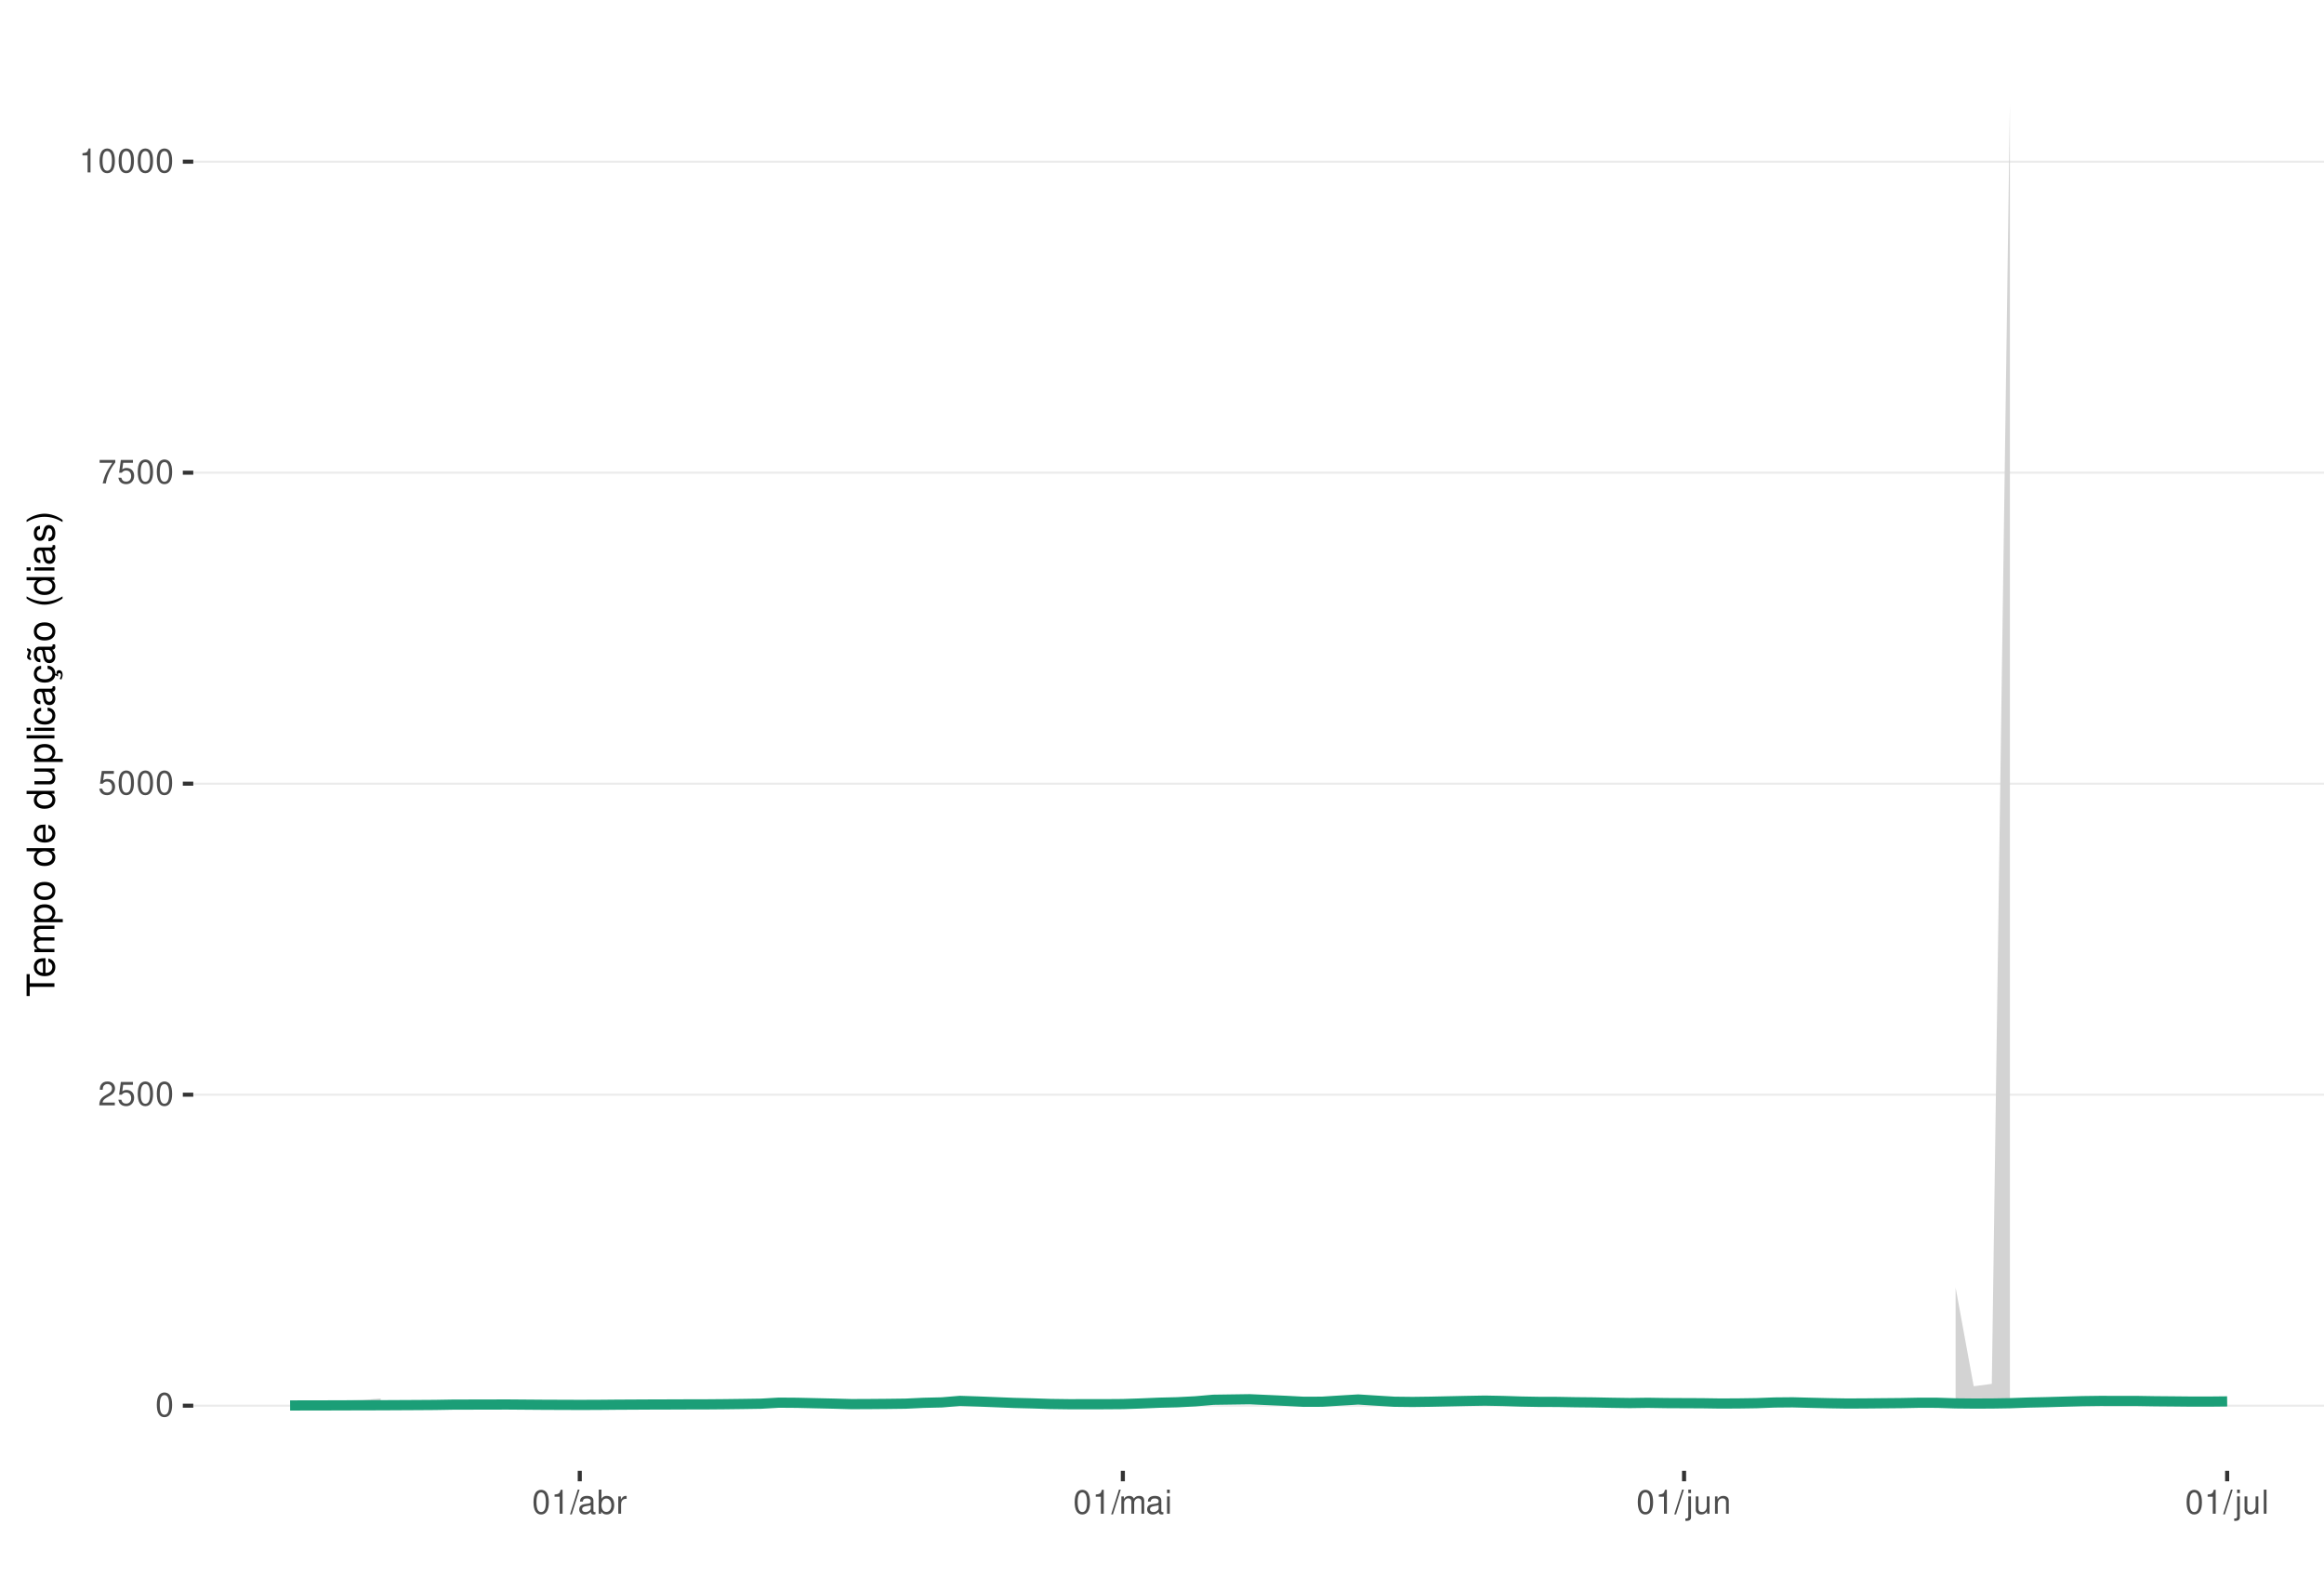
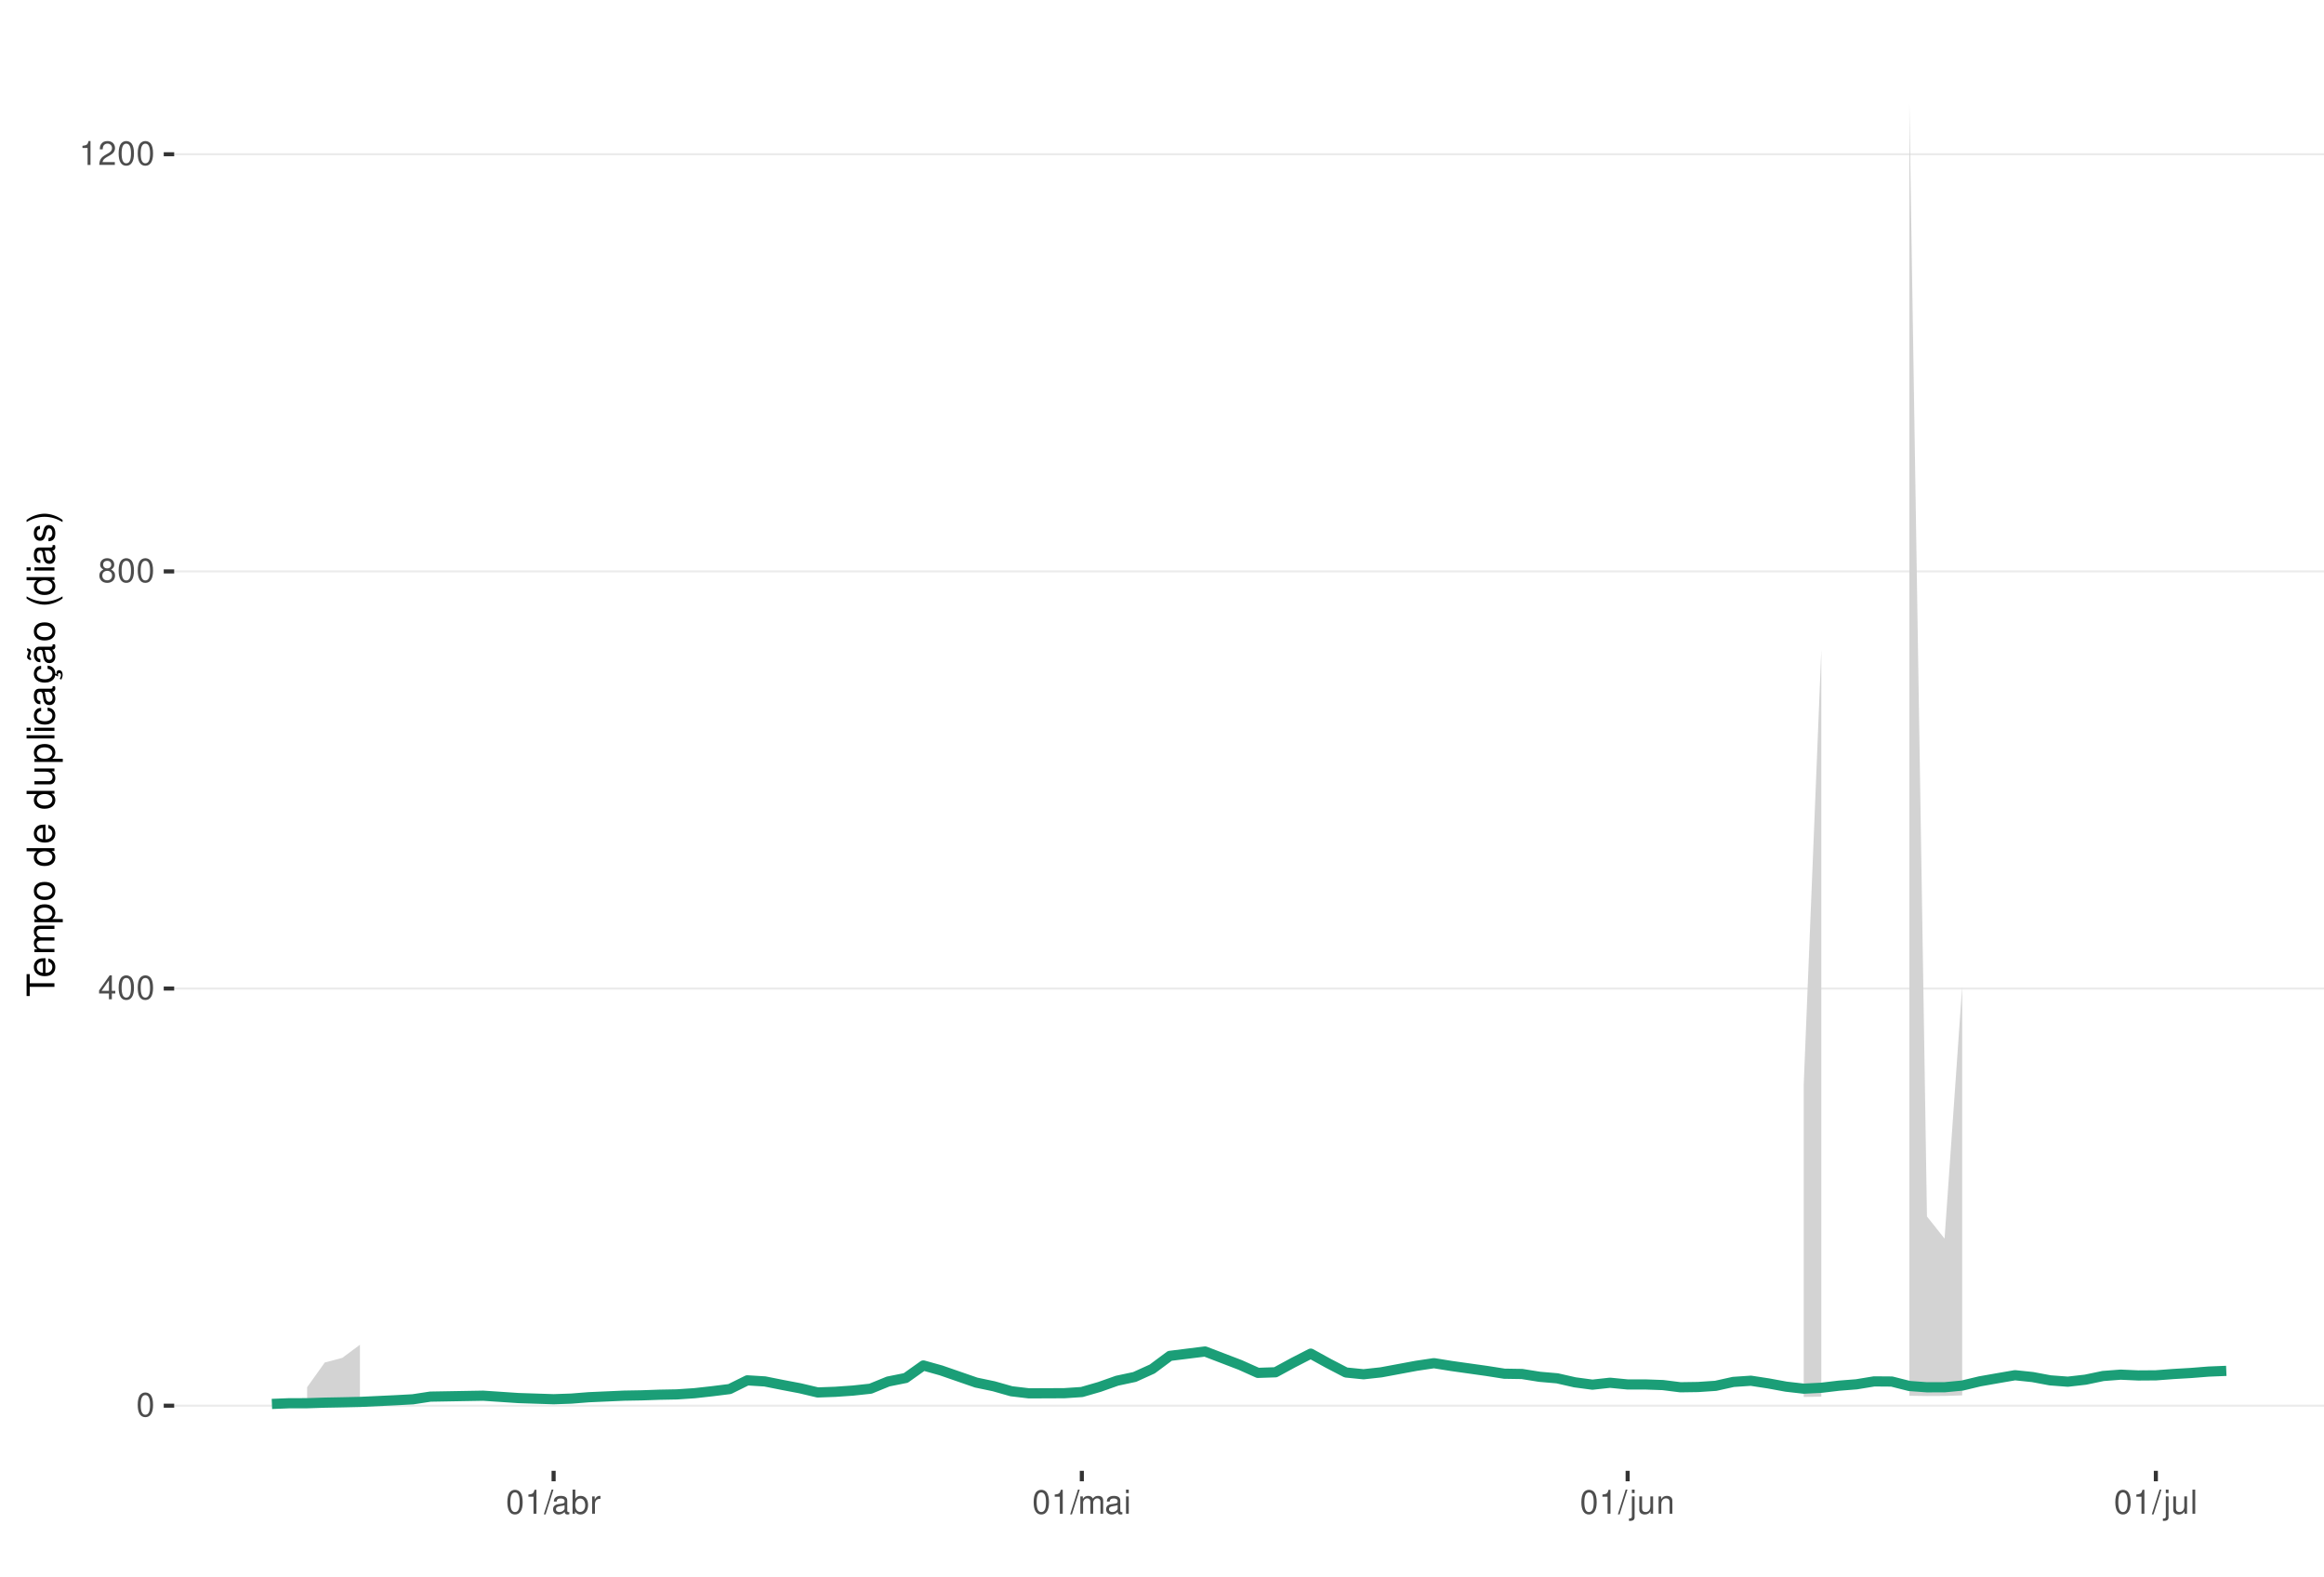
<svg xmlns="http://www.w3.org/2000/svg" xmlns:xlink="http://www.w3.org/1999/xlink" width="609pt" height="413pt" viewBox="0 0 609 413" version="1.1">
  <defs>
    <g>
      <symbol overflow="visible" id="glyph0-0">
        <path style="stroke:none;" d="" />
      </symbol>
      <symbol overflow="visible" id="glyph0-1">
        <path style="stroke:none;" d="M 2.375 -6.266 C 1.812 -6.266 1.297 -6 0.969 -5.578 C 0.578 -5.016 0.375 -4.188 0.375 -3.031 C 0.375 -0.922 1.062 0.203 2.375 0.203 C 3.672 0.203 4.391 -0.922 4.391 -2.984 C 4.391 -4.188 4.203 -5 3.797 -5.578 C 3.469 -6 2.953 -6.266 2.375 -6.266 Z M 2.375 -5.578 C 3.203 -5.578 3.609 -4.75 3.609 -3.047 C 3.609 -1.266 3.219 -0.438 2.359 -0.438 C 1.562 -0.438 1.156 -1.297 1.156 -3.016 C 1.156 -4.75 1.562 -5.578 2.375 -5.578 Z M 2.375 -5.578 " />
      </symbol>
      <symbol overflow="visible" id="glyph0-2">
+         <path style="stroke:none;" d="M 2.828 -1.516 L 2.828 0 L 3.594 0 L 3.594 -1.516 L 4.5 -1.516 L 4.5 -2.203 L 3.594 -2.203 L 3.594 -6.266 L 3.031 -6.266 L 0.25 -2.312 L 0.25 -1.516 Z M 2.828 -2.203 L 0.906 -2.203 L 2.828 -4.953 Z M 2.828 -2.203 " />
+       </symbol>
+       <symbol overflow="visible" id="glyph0-3">
+         <path style="stroke:none;" d="M 3.391 -3.297 C 4.031 -3.688 4.219 -4 4.219 -4.594 C 4.219 -5.578 3.469 -6.266 2.375 -6.266 C 1.297 -6.266 0.531 -5.578 0.531 -4.594 C 0.531 -4 0.734 -3.703 1.375 -3.297 C 0.672 -2.938 0.312 -2.438 0.312 -1.734 C 0.312 -0.594 1.156 0.203 2.375 0.203 C 3.594 0.203 4.438 -0.594 4.438 -1.734 C 4.438 -2.438 4.094 -2.938 3.391 -3.297 Z M 2.375 -5.578 C 3.031 -5.578 3.438 -5.188 3.438 -4.578 C 3.438 -3.984 3.016 -3.594 2.375 -3.594 C 1.734 -3.594 1.312 -3.984 1.312 -4.594 C 1.312 -5.188 1.734 -5.578 2.375 -5.578 Z M 2.375 -2.953 C 3.141 -2.953 3.656 -2.453 3.656 -1.719 C 3.656 -0.969 3.156 -0.469 2.359 -0.469 C 1.625 -0.469 1.094 -0.984 1.094 -1.719 C 1.094 -2.453 1.609 -2.953 2.375 -2.953 Z M 2.375 -2.953 " />
+       </symbol>
+       <symbol overflow="visible" id="glyph0-4">
+         <path style="stroke:none;" d="M 2.234 -4.453 L 2.234 0 L 3 0 L 3 -6.266 L 2.5 -6.266 C 2.234 -5.297 2.062 -5.172 0.891 -5.016 L 0.891 -4.453 Z M 2.234 -4.453 " />
+       </symbol>
+       <symbol overflow="visible" id="glyph0-5">
        <path style="stroke:none;" d="M 4.375 -0.75 L 1.156 -0.75 C 1.234 -1.266 1.5 -1.594 2.266 -2.062 L 3.125 -2.547 C 3.984 -3.016 4.422 -3.656 4.422 -4.438 C 4.422 -4.953 4.219 -5.438 3.859 -5.781 C 3.484 -6.109 3.031 -6.266 2.453 -6.266 C 1.672 -6.266 1.094 -5.984 0.766 -5.438 C 0.547 -5.109 0.453 -4.719 0.438 -4.094 L 1.188 -4.094 C 1.219 -4.516 1.266 -4.766 1.375 -4.984 C 1.578 -5.359 1.969 -5.594 2.438 -5.594 C 3.125 -5.594 3.641 -5.094 3.641 -4.422 C 3.641 -3.906 3.359 -3.484 2.812 -3.172 L 2.016 -2.703 C 0.734 -1.969 0.359 -1.375 0.297 -0.016 L 4.375 -0.016 Z M 4.375 -0.75 " />
-       </symbol>
-       <symbol overflow="visible" id="glyph0-3">
-         <path style="stroke:none;" d="M 4.125 -6.141 L 0.953 -6.141 L 0.5 -2.797 L 1.188 -2.797 C 1.547 -3.219 1.844 -3.375 2.328 -3.375 C 3.156 -3.375 3.656 -2.797 3.656 -1.891 C 3.656 -1.016 3.156 -0.469 2.312 -0.469 C 1.656 -0.469 1.25 -0.812 1.062 -1.5 L 0.297 -1.5 C 0.406 -1 0.5 -0.766 0.672 -0.531 C 1.016 -0.062 1.641 0.203 2.344 0.203 C 3.578 0.203 4.438 -0.703 4.438 -2 C 4.438 -3.219 3.641 -4.047 2.453 -4.047 C 2.031 -4.047 1.672 -3.938 1.328 -3.672 L 1.562 -5.391 L 4.125 -5.391 Z M 4.125 -6.141 " />
-       </symbol>
-       <symbol overflow="visible" id="glyph0-4">
-         <path style="stroke:none;" d="M 4.5 -6.141 L 0.391 -6.141 L 0.391 -5.391 L 3.719 -5.391 C 2.25 -3.297 1.656 -2.016 1.188 0 L 2.016 0 C 2.344 -1.969 3.109 -3.656 4.5 -5.5 Z M 4.5 -6.141 " />
-       </symbol>
-       <symbol overflow="visible" id="glyph0-5">
-         <path style="stroke:none;" d="M 2.234 -4.453 L 2.234 0 L 3 0 L 3 -6.266 L 2.5 -6.266 C 2.234 -5.297 2.062 -5.172 0.891 -5.016 L 0.891 -4.453 Z M 2.234 -4.453 " />
      </symbol>
      <symbol overflow="visible" id="glyph0-6">
        <path style="stroke:none;" d="M 1.984 -6.312 L -0.062 0.172 L 0.406 0.172 L 2.453 -6.312 Z M 1.984 -6.312 " />
      </symbol>
      <symbol overflow="visible" id="glyph0-7">
        <path style="stroke:none;" d="M 4.625 -0.422 C 4.547 -0.406 4.516 -0.406 4.469 -0.406 C 4.219 -0.406 4.078 -0.531 4.078 -0.766 L 4.078 -3.422 C 4.078 -4.234 3.5 -4.672 2.375 -4.672 C 1.719 -4.672 1.188 -4.469 0.875 -4.141 C 0.672 -3.906 0.578 -3.641 0.562 -3.188 L 1.297 -3.188 C 1.344 -3.75 1.672 -4 2.359 -4 C 3.016 -4 3.375 -3.75 3.375 -3.328 L 3.375 -3.141 C 3.359 -2.828 3.203 -2.703 2.609 -2.625 C 1.594 -2.5 1.438 -2.469 1.156 -2.359 C 0.625 -2.125 0.359 -1.734 0.359 -1.141 C 0.359 -0.312 0.938 0.203 1.859 0.203 C 2.422 0.203 2.875 0 3.391 -0.469 C 3.438 0 3.672 0.203 4.141 0.203 C 4.297 0.203 4.391 0.188 4.625 0.125 Z M 3.375 -1.422 C 3.375 -1.188 3.297 -1.031 3.078 -0.844 C 2.781 -0.578 2.438 -0.438 2.016 -0.438 C 1.453 -0.438 1.109 -0.703 1.109 -1.156 C 1.109 -1.641 1.422 -1.875 2.203 -1.984 C 2.984 -2.094 3.125 -2.125 3.375 -2.234 Z M 3.375 -1.422 " />
      </symbol>
      <symbol overflow="visible" id="glyph0-8">
        <path style="stroke:none;" d="M 0.469 -6.312 L 0.469 0 L 1.109 0 L 1.109 -0.578 C 1.469 -0.047 1.922 0.203 2.547 0.203 C 3.75 0.203 4.531 -0.781 4.531 -2.281 C 4.531 -3.75 3.797 -4.672 2.594 -4.672 C 1.969 -4.672 1.531 -4.438 1.188 -3.922 L 1.188 -6.312 Z M 2.453 -3.984 C 3.25 -3.984 3.781 -3.297 3.781 -2.203 C 3.781 -1.172 3.234 -0.469 2.453 -0.469 C 1.672 -0.469 1.188 -1.172 1.188 -2.234 C 1.188 -3.297 1.672 -3.984 2.453 -3.984 Z M 2.453 -3.984 " />
      </symbol>
      <symbol overflow="visible" id="glyph0-9">
        <path style="stroke:none;" d="M 0.594 -4.531 L 0.594 0 L 1.328 0 L 1.328 -2.359 C 1.328 -3.438 1.781 -3.938 2.781 -3.906 L 2.781 -4.641 C 2.656 -4.656 2.594 -4.672 2.5 -4.672 C 2.031 -4.672 1.672 -4.391 1.266 -3.719 L 1.266 -4.531 Z M 0.594 -4.531 " />
      </symbol>
      <symbol overflow="visible" id="glyph0-10">
        <path style="stroke:none;" d="M 0.609 -4.531 L 0.609 0 L 1.328 0 L 1.328 -2.844 C 1.328 -3.5 1.812 -4.031 2.391 -4.031 C 2.938 -4.031 3.234 -3.703 3.234 -3.125 L 3.234 0 L 3.969 0 L 3.969 -2.844 C 3.969 -3.5 4.438 -4.031 5.031 -4.031 C 5.562 -4.031 5.875 -3.703 5.875 -3.125 L 5.875 0 L 6.594 0 L 6.594 -3.406 C 6.594 -4.219 6.125 -4.672 5.281 -4.672 C 4.672 -4.672 4.312 -4.484 3.891 -3.969 C 3.625 -4.453 3.25 -4.672 2.672 -4.672 C 2.062 -4.672 1.656 -4.438 1.266 -3.891 L 1.266 -4.531 Z M 0.609 -4.531 " />
      </symbol>
      <symbol overflow="visible" id="glyph0-11">
        <path style="stroke:none;" d="M 1.297 -4.531 L 0.578 -4.531 L 0.578 0 L 1.297 0 Z M 1.297 -6.312 L 0.578 -6.312 L 0.578 -5.406 L 1.297 -5.406 Z M 1.297 -6.312 " />
      </symbol>
      <symbol overflow="visible" id="glyph0-12">
        <path style="stroke:none;" d="M 0.609 -4.531 L 0.609 0.656 C 0.609 1.109 0.469 1.25 0.016 1.25 C -0.031 1.25 -0.062 1.25 -0.156 1.25 L -0.156 1.859 C -0.062 1.875 -0.031 1.891 0.094 1.891 C 0.906 1.891 1.328 1.562 1.328 0.938 L 1.328 -4.531 Z M 1.328 -6.312 L 0.609 -6.312 L 0.609 -5.406 L 1.328 -5.406 Z M 1.328 -6.312 " />
      </symbol>
      <symbol overflow="visible" id="glyph0-13">
        <path style="stroke:none;" d="M 4.172 0 L 4.172 -4.531 L 3.453 -4.531 L 3.453 -1.969 C 3.453 -1.031 2.969 -0.438 2.219 -0.438 C 1.641 -0.438 1.281 -0.781 1.281 -1.328 L 1.281 -4.531 L 0.562 -4.531 L 0.562 -1.031 C 0.562 -0.281 1.125 0.203 2.016 0.203 C 2.672 0.203 3.094 -0.031 3.516 -0.625 L 3.516 0 Z M 4.172 0 " />
      </symbol>
      <symbol overflow="visible" id="glyph0-14">
        <path style="stroke:none;" d="M 0.609 -4.531 L 0.609 0 L 1.328 0 L 1.328 -2.5 C 1.328 -3.422 1.812 -4.031 2.562 -4.031 C 3.141 -4.031 3.5 -3.688 3.5 -3.141 L 3.5 0 L 4.219 0 L 4.219 -3.422 C 4.219 -4.188 3.656 -4.672 2.781 -4.672 C 2.109 -4.672 1.672 -4.406 1.266 -3.781 L 1.266 -4.531 Z M 0.609 -4.531 " />
      </symbol>
      <symbol overflow="visible" id="glyph0-15">
        <path style="stroke:none;" d="M 1.312 -6.312 L 0.594 -6.312 L 0.594 0 L 1.312 0 Z M 1.312 -6.312 " />
      </symbol>
      <symbol overflow="visible" id="glyph1-0">
        <path style="stroke:none;" d="" />
      </symbol>
      <symbol overflow="visible" id="glyph1-1">
        <path style="stroke:none;" d="M -6.469 -3.547 L -6.469 -5.938 L -7.297 -5.938 L -7.297 -0.203 L -6.469 -0.203 L -6.469 -2.609 L 0 -2.609 L 0 -3.547 Z M -6.469 -3.547 " />
      </symbol>
      <symbol overflow="visible" id="glyph1-2">
        <path style="stroke:none;" d="M -2.344 -5.125 C -3.141 -5.125 -3.625 -5.062 -4.016 -4.922 C -4.875 -4.578 -5.391 -3.781 -5.391 -2.797 C -5.391 -1.344 -4.281 -0.406 -2.547 -0.406 C -0.812 -0.406 0.234 -1.297 0.234 -2.781 C 0.234 -3.984 -0.453 -4.812 -1.594 -5.016 L -1.594 -4.188 C -0.906 -3.953 -0.547 -3.484 -0.547 -2.812 C -0.547 -2.281 -0.781 -1.828 -1.219 -1.547 C -1.516 -1.344 -1.812 -1.281 -2.344 -1.266 Z M -3.016 -1.297 C -3.984 -1.359 -4.625 -1.953 -4.625 -2.797 C -4.625 -3.641 -3.953 -4.234 -3.016 -4.234 Z M -3.016 -1.297 " />
      </symbol>
      <symbol overflow="visible" id="glyph1-3">
        <path style="stroke:none;" d="M -5.234 -0.703 L 0 -0.703 L 0 -1.547 L -3.297 -1.547 C -4.047 -1.547 -4.656 -2.094 -4.656 -2.766 C -4.656 -3.391 -4.281 -3.734 -3.609 -3.734 L 0 -3.734 L 0 -4.578 L -3.297 -4.578 C -4.047 -4.578 -4.656 -5.125 -4.656 -5.812 C -4.656 -6.422 -4.266 -6.781 -3.609 -6.781 L 0 -6.781 L 0 -7.625 L -3.938 -7.625 C -4.875 -7.625 -5.391 -7.078 -5.391 -6.094 C -5.391 -5.406 -5.188 -4.984 -4.594 -4.484 C -5.156 -4.188 -5.391 -3.766 -5.391 -3.078 C -5.391 -2.375 -5.125 -1.906 -4.5 -1.469 L -5.234 -1.469 Z M -5.234 -0.703 " />
      </symbol>
      <symbol overflow="visible" id="glyph1-4">
        <path style="stroke:none;" d="M 2.188 -0.547 L 2.188 -1.375 L -0.547 -1.375 C -0.016 -1.812 0.234 -2.312 0.234 -2.984 C 0.234 -4.344 -0.859 -5.234 -2.531 -5.234 C -4.297 -5.234 -5.391 -4.375 -5.391 -2.984 C -5.391 -2.266 -5.062 -1.703 -4.453 -1.312 L -5.234 -1.312 L -5.234 -0.547 Z M -4.609 -2.844 C -4.609 -3.766 -3.797 -4.359 -2.547 -4.359 C -1.359 -4.359 -0.547 -3.75 -0.547 -2.844 C -0.547 -1.953 -1.344 -1.375 -2.578 -1.375 C -3.812 -1.375 -4.609 -1.953 -4.609 -2.844 Z M -4.609 -2.844 " />
      </symbol>
      <symbol overflow="visible" id="glyph1-5">
        <path style="stroke:none;" d="M -5.391 -2.719 C -5.391 -1.234 -4.344 -0.359 -2.578 -0.359 C -0.812 -0.359 0.234 -1.234 0.234 -2.734 C 0.234 -4.203 -0.812 -5.094 -2.547 -5.094 C -4.359 -5.094 -5.391 -4.234 -5.391 -2.719 Z M -4.625 -2.734 C -4.625 -3.672 -3.844 -4.234 -2.547 -4.234 C -1.312 -4.234 -0.547 -3.656 -0.547 -2.734 C -0.547 -1.797 -1.312 -1.234 -2.578 -1.234 C -3.844 -1.234 -4.625 -1.797 -4.625 -2.734 Z M -4.625 -2.734 " />
      </symbol>
      <symbol overflow="visible" id="glyph1-6">
        <path style="stroke:none;" d="" />
      </symbol>
      <symbol overflow="visible" id="glyph1-7">
        <path style="stroke:none;" d="M -7.297 -4.953 L -7.297 -4.125 L -4.578 -4.125 C -5.109 -3.766 -5.391 -3.203 -5.391 -2.516 C -5.391 -1.156 -4.297 -0.266 -2.625 -0.266 C -0.859 -0.266 0.234 -1.125 0.234 -2.547 C 0.234 -3.266 -0.047 -3.766 -0.688 -4.203 L 0 -4.203 L 0 -4.953 Z M -4.609 -2.656 C -4.609 -3.547 -3.812 -4.125 -2.562 -4.125 C -1.344 -4.125 -0.547 -3.547 -0.547 -2.656 C -0.547 -1.734 -1.359 -1.125 -2.578 -1.125 C -3.797 -1.125 -4.609 -1.734 -4.609 -2.656 Z M -4.609 -2.656 " />
      </symbol>
      <symbol overflow="visible" id="glyph1-8">
        <path style="stroke:none;" d="M 0 -4.812 L -5.234 -4.812 L -5.234 -3.984 L -2.266 -3.984 C -1.203 -3.984 -0.5 -3.438 -0.5 -2.562 C -0.5 -1.906 -0.906 -1.484 -1.531 -1.484 L -5.234 -1.484 L -5.234 -0.656 L -1.203 -0.656 C -0.328 -0.656 0.234 -1.297 0.234 -2.312 C 0.234 -3.094 -0.047 -3.578 -0.734 -4.062 L 0 -4.062 Z M 0 -4.812 " />
      </symbol>
      <symbol overflow="visible" id="glyph1-9">
        <path style="stroke:none;" d="M -7.297 -1.516 L -7.297 -0.688 L 0 -0.688 L 0 -1.516 Z M -7.297 -1.516 " />
      </symbol>
      <symbol overflow="visible" id="glyph1-10">
        <path style="stroke:none;" d="M -5.234 -1.5 L -5.234 -0.672 L 0 -0.672 L 0 -1.5 Z M -7.297 -1.5 L -7.297 -0.656 L -6.234 -0.656 L -6.234 -1.5 Z M -7.297 -1.5 " />
      </symbol>
      <symbol overflow="visible" id="glyph1-11">
        <path style="stroke:none;" d="M -3.484 -4.703 C -3.984 -4.672 -4.312 -4.562 -4.609 -4.359 C -5.094 -4 -5.391 -3.375 -5.391 -2.641 C -5.391 -1.219 -4.266 -0.312 -2.531 -0.312 C -0.844 -0.312 0.234 -1.203 0.234 -2.625 C 0.234 -3.875 -0.516 -4.672 -1.797 -4.766 L -1.797 -3.938 C -0.953 -3.797 -0.547 -3.359 -0.547 -2.656 C -0.547 -1.734 -1.297 -1.188 -2.531 -1.188 C -3.844 -1.188 -4.625 -1.719 -4.625 -2.625 C -4.625 -3.328 -4.203 -3.766 -3.484 -3.875 Z M -3.484 -4.703 " />
      </symbol>
      <symbol overflow="visible" id="glyph1-12">
        <path style="stroke:none;" d="M -0.484 -5.344 C -0.469 -5.266 -0.469 -5.219 -0.469 -5.172 C -0.469 -4.875 -0.625 -4.719 -0.875 -4.719 L -3.953 -4.719 C -4.891 -4.719 -5.391 -4.047 -5.391 -2.75 C -5.391 -1.984 -5.172 -1.375 -4.781 -1.016 C -4.516 -0.766 -4.203 -0.672 -3.688 -0.656 L -3.688 -1.484 C -4.328 -1.562 -4.625 -1.938 -4.625 -2.719 C -4.625 -3.484 -4.344 -3.891 -3.844 -3.891 L -3.625 -3.891 C -3.266 -3.875 -3.125 -3.703 -3.047 -3.016 C -2.891 -1.844 -2.844 -1.656 -2.719 -1.344 C -2.453 -0.734 -2 -0.422 -1.312 -0.422 C -0.375 -0.422 0.234 -1.078 0.234 -2.141 C 0.234 -2.797 0 -3.328 -0.547 -3.922 C 0 -3.984 0.234 -4.234 0.234 -4.781 C 0.234 -4.953 0.203 -5.062 0.141 -5.344 Z M -1.656 -3.891 C -1.375 -3.891 -1.203 -3.812 -0.969 -3.562 C -0.656 -3.219 -0.5 -2.812 -0.5 -2.312 C -0.5 -1.672 -0.812 -1.297 -1.344 -1.297 C -1.891 -1.297 -2.172 -1.656 -2.297 -2.547 C -2.422 -3.438 -2.453 -3.609 -2.594 -3.891 Z M -1.656 -3.891 " />
      </symbol>
      <symbol overflow="visible" id="glyph1-13">
        <path style="stroke:none;" d="M 0.234 -2.641 C 0.234 -3.875 -0.547 -4.703 -1.797 -4.766 L -1.797 -3.938 C -0.953 -3.797 -0.531 -3.359 -0.531 -2.656 C -0.531 -1.734 -1.281 -1.188 -2.516 -1.188 C -3.844 -1.188 -4.625 -1.719 -4.625 -2.625 C -4.625 -3.328 -4.203 -3.766 -3.484 -3.875 L -3.484 -4.703 C -3.984 -4.672 -4.312 -4.562 -4.609 -4.359 C -5.094 -4 -5.391 -3.375 -5.391 -2.641 C -5.391 -1.219 -4.266 -0.312 -2.531 -0.312 C -1.469 -0.312 -0.625 -0.672 -0.156 -1.312 C 0.047 -1.594 0.125 -1.812 0.203 -2.25 L 0.922 -1.938 L 0.984 -2.062 C 0.938 -2.188 0.906 -2.25 0.906 -2.375 C 0.906 -2.656 1.047 -2.828 1.281 -2.828 C 1.547 -2.828 1.734 -2.594 1.734 -2.297 C 1.734 -2.031 1.672 -1.844 1.438 -1.406 L 1.406 -1.312 L 1.812 -1.094 C 2.078 -1.75 2.141 -1.953 2.141 -2.344 C 2.141 -3.109 1.781 -3.578 1.203 -3.578 C 0.781 -3.578 0.547 -3.297 0.547 -2.797 C 0.547 -2.703 0.547 -2.641 0.562 -2.516 Z M 0.234 -2.641 " />
      </symbol>
      <symbol overflow="visible" id="glyph1-14">
        <path style="stroke:none;" d="M -0.484 -5.344 C -0.469 -5.266 -0.469 -5.219 -0.469 -5.172 C -0.469 -4.875 -0.625 -4.719 -0.875 -4.719 L -3.953 -4.719 C -4.891 -4.719 -5.391 -4.047 -5.391 -2.75 C -5.391 -1.984 -5.172 -1.375 -4.781 -1.016 C -4.516 -0.766 -4.203 -0.672 -3.688 -0.656 L -3.688 -1.484 C -4.328 -1.562 -4.625 -1.938 -4.625 -2.719 C -4.625 -3.484 -4.344 -3.891 -3.844 -3.891 L -3.625 -3.891 C -3.266 -3.875 -3.125 -3.703 -3.047 -3.016 C -2.891 -1.844 -2.844 -1.656 -2.719 -1.344 C -2.453 -0.734 -2 -0.422 -1.312 -0.422 C -0.375 -0.422 0.234 -1.078 0.234 -2.141 C 0.234 -2.797 0 -3.328 -0.547 -3.922 C 0 -3.984 0.234 -4.234 0.234 -4.781 C 0.234 -4.953 0.203 -5.062 0.141 -5.344 Z M -1.656 -3.891 C -1.375 -3.891 -1.203 -3.812 -0.969 -3.562 C -0.656 -3.219 -0.5 -2.812 -0.5 -2.312 C -0.5 -1.672 -0.812 -1.297 -1.344 -1.297 C -1.891 -1.297 -2.172 -1.656 -2.297 -2.547 C -2.422 -3.438 -2.453 -3.609 -2.594 -3.891 Z M -7.172 -3.75 C -6.922 -3.672 -6.812 -3.547 -6.812 -3.375 C -6.812 -3.25 -6.875 -2.984 -6.984 -2.734 C -7.156 -2.312 -7.172 -2.25 -7.172 -2.047 C -7.172 -1.594 -6.797 -1.297 -6.141 -1.188 L -6.141 -1.766 C -6.375 -1.812 -6.5 -1.938 -6.5 -2.094 C -6.5 -2.203 -6.469 -2.344 -6.375 -2.578 C -6.156 -3.156 -6.125 -3.234 -6.125 -3.438 C -6.125 -3.922 -6.484 -4.219 -7.172 -4.312 Z M -7.172 -3.75 " />
      </symbol>
      <symbol overflow="visible" id="glyph1-15">
        <path style="stroke:none;" d="M -7.297 -2.359 C -5.984 -1.359 -4.156 -0.734 -2.594 -0.734 C -1.016 -0.734 0.812 -1.359 2.125 -2.359 L 2.125 -2.906 C 0.688 -2.031 -0.984 -1.547 -2.594 -1.547 C -4.188 -1.547 -5.875 -2.031 -7.297 -2.906 Z M -7.297 -2.359 " />
      </symbol>
      <symbol overflow="visible" id="glyph1-16">
        <path style="stroke:none;" d="M -3.781 -4.375 C -4.812 -4.375 -5.391 -3.688 -5.391 -2.484 C -5.391 -1.266 -4.766 -0.469 -3.797 -0.469 C -2.969 -0.469 -2.578 -0.891 -2.281 -2.125 L -2.094 -2.906 C -1.953 -3.484 -1.734 -3.719 -1.375 -3.719 C -0.875 -3.719 -0.547 -3.234 -0.547 -2.5 C -0.547 -2.047 -0.672 -1.672 -0.891 -1.453 C -1.047 -1.328 -1.188 -1.266 -1.562 -1.219 L -1.562 -0.344 C -0.344 -0.375 0.234 -1.062 0.234 -2.438 C 0.234 -3.75 -0.422 -4.594 -1.438 -4.594 C -2.203 -4.594 -2.641 -4.156 -2.891 -3.109 L -3.078 -2.312 C -3.234 -1.625 -3.453 -1.344 -3.828 -1.344 C -4.312 -1.344 -4.625 -1.766 -4.625 -2.453 C -4.625 -3.125 -4.328 -3.484 -3.781 -3.5 Z M -3.781 -4.375 " />
      </symbol>
      <symbol overflow="visible" id="glyph1-17">
        <path style="stroke:none;" d="M 2.125 -0.938 C 0.812 -1.938 -1.016 -2.562 -2.578 -2.562 C -4.156 -2.562 -5.984 -1.938 -7.297 -0.938 L -7.297 -0.375 C -5.859 -1.266 -4.188 -1.75 -2.578 -1.75 C -0.984 -1.75 0.703 -1.266 2.125 -0.375 Z M 2.125 -0.938 " />
      </symbol>
    </g>
    <clipPath id="clip1">
-       <path d="M 50.645 9.961 L 609 9.961 L 609 385.328 L 50.645 385.328 Z M 50.645 9.961 " />
+       <path d="M 45.645 9.961 L 609 9.961 L 609 385.328 L 45.645 385.328 Z M 45.645 9.961 " />
    </clipPath>
    <clipPath id="clip2">
-       <path d="M 50.645 368 L 609 368 L 609 369 L 50.645 369 Z M 50.645 368 " />
+       <path d="M 45.645 368 L 609 368 L 609 369 L 45.645 369 Z M 45.645 368 " />
    </clipPath>
    <clipPath id="clip3">
-       <path d="M 50.645 286 L 609 286 L 609 288 L 50.645 288 Z M 50.645 286 " />
+       <path d="M 45.645 258 L 609 258 L 609 260 L 45.645 260 Z M 45.645 258 " />
    </clipPath>
    <clipPath id="clip4">
-       <path d="M 50.645 205 L 609 205 L 609 206 L 50.645 206 Z M 50.645 205 " />
+       <path d="M 45.645 149 L 609 149 L 609 150 L 45.645 150 Z M 45.645 149 " />
    </clipPath>
    <clipPath id="clip5">
-       <path d="M 50.645 123 L 609 123 L 609 125 L 50.645 125 Z M 50.645 123 " />
-     </clipPath>
-     <clipPath id="clip6">
-       <path d="M 50.645 42 L 609 42 L 609 43 L 50.645 43 Z M 50.645 42 " />
+       <path d="M 45.645 40 L 609 40 L 609 41 L 45.645 41 Z M 45.645 40 " />
    </clipPath>
  </defs>
  <g id="surface84">
    <rect x="0" y="0" width="609" height="413" style="fill:rgb(100%,100%,100%);fill-opacity:1;stroke:none;" />
    <rect x="0" y="0" width="609" height="413" style="fill:rgb(100%,100%,100%);fill-opacity:1;stroke:none;" />
    <path style="fill:none;stroke-width:1.067;stroke-linecap:round;stroke-linejoin:round;stroke:rgb(100%,100%,100%);stroke-opacity:1;stroke-miterlimit:10;" d="M 0 413 L 609 413 L 609 0 L 0 0 Z M 0 413 " />
    <g clip-path="url(#clip1)" clip-rule="nonzero">
-       <path style=" stroke:none;fill-rule:nonzero;fill:rgb(100%,100%,100%);fill-opacity:1;" d="M 50.645 385.328 L 609 385.328 L 609 9.961 L 50.645 9.961 Z M 50.645 385.328 " />
+       <path style=" stroke:none;fill-rule:nonzero;fill:rgb(100%,100%,100%);fill-opacity:1;" d="M 45.645 385.328 L 609 385.328 L 609 9.961 L 45.645 9.961 Z M 45.645 385.328 " />
    </g>
    <g clip-path="url(#clip2)" clip-rule="nonzero">
-       <path style="fill:none;stroke-width:0.533;stroke-linecap:butt;stroke-linejoin:round;stroke:rgb(92.157%,92.157%,92.157%);stroke-opacity:1;stroke-miterlimit:10;" d="M 50.645 368.266 L 609 368.266 " />
+       <path style="fill:none;stroke-width:0.533;stroke-linecap:butt;stroke-linejoin:round;stroke:rgb(92.157%,92.157%,92.157%);stroke-opacity:1;stroke-miterlimit:10;" d="M 45.645 368.266 L 609 368.266 " />
    </g>
    <g clip-path="url(#clip3)" clip-rule="nonzero">
-       <path style="fill:none;stroke-width:0.533;stroke-linecap:butt;stroke-linejoin:round;stroke:rgb(92.157%,92.157%,92.157%);stroke-opacity:1;stroke-miterlimit:10;" d="M 50.645 286.789 L 609 286.789 " />
+       <path style="fill:none;stroke-width:0.533;stroke-linecap:butt;stroke-linejoin:round;stroke:rgb(92.157%,92.157%,92.157%);stroke-opacity:1;stroke-miterlimit:10;" d="M 45.645 258.984 L 609 258.984 " />
    </g>
    <g clip-path="url(#clip4)" clip-rule="nonzero">
-       <path style="fill:none;stroke-width:0.533;stroke-linecap:butt;stroke-linejoin:round;stroke:rgb(92.157%,92.157%,92.157%);stroke-opacity:1;stroke-miterlimit:10;" d="M 50.645 205.312 L 609 205.312 " />
+       <path style="fill:none;stroke-width:0.533;stroke-linecap:butt;stroke-linejoin:round;stroke:rgb(92.157%,92.157%,92.157%);stroke-opacity:1;stroke-miterlimit:10;" d="M 45.645 149.699 L 609 149.699 " />
    </g>
    <g clip-path="url(#clip5)" clip-rule="nonzero">
-       <path style="fill:none;stroke-width:0.533;stroke-linecap:butt;stroke-linejoin:round;stroke:rgb(92.157%,92.157%,92.157%);stroke-opacity:1;stroke-miterlimit:10;" d="M 50.645 123.836 L 609 123.836 " />
-     </g>
-     <g clip-path="url(#clip6)" clip-rule="nonzero">
-       <path style="fill:none;stroke-width:0.533;stroke-linecap:butt;stroke-linejoin:round;stroke:rgb(92.157%,92.157%,92.157%);stroke-opacity:1;stroke-miterlimit:10;" d="M 50.645 42.359 L 609 42.359 " />
-     </g>
-     <path style=" stroke:none;fill-rule:nonzero;fill:rgb(82.745%,82.745%,82.745%);fill-opacity:1;" d="M 85.512 367.691 L 90.258 366.918 L 95 366.77 L 99.746 366.363 L 99.746 368.207 L 95 368.215 L 90.258 368.219 L 85.512 368.227 Z M 85.512 367.691 " />
-     <path style=" stroke:none;fill-rule:nonzero;fill:rgb(82.745%,82.745%,82.745%);fill-opacity:1;" d="M 512.461 337.285 L 517.207 363.172 L 521.949 362.547 L 526.695 27.023 L 526.695 367.941 L 521.949 367.965 L 517.207 367.973 L 512.461 367.961 Z M 512.461 337.285 " />
-     <path style="fill:none;stroke-width:2.667;stroke-linecap:butt;stroke-linejoin:round;stroke:rgb(10.588%,61.961%,46.667%);stroke-opacity:1;stroke-miterlimit:10;" d="M 76.023 368.211 L 80.77 368.191 L 85.512 368.188 L 90.258 368.172 L 95 368.16 L 99.746 368.148 L 109.23 368.098 L 113.977 368.066 L 118.719 367.984 L 132.953 367.953 L 142.438 368.027 L 151.926 368.062 L 156.672 368.047 L 161.414 368.004 L 170.902 367.953 L 175.645 367.941 L 180.391 367.922 L 185.133 367.914 L 189.879 367.875 L 194.621 367.816 L 199.367 367.746 L 204.109 367.473 L 208.855 367.508 L 213.598 367.617 L 218.34 367.723 L 223.086 367.852 L 227.828 367.832 L 232.574 367.793 L 237.316 367.734 L 242.062 367.512 L 246.805 367.402 L 251.547 367.008 L 256.293 367.164 L 265.781 367.543 L 270.523 367.66 L 275.27 367.816 L 280.012 367.879 L 289.5 367.875 L 294.242 367.84 L 298.988 367.68 L 303.73 367.484 L 308.477 367.367 L 313.219 367.121 L 317.961 366.711 L 327.449 366.574 L 336.938 366.996 L 341.684 367.242 L 346.426 367.223 L 351.172 366.922 L 355.914 366.641 L 360.656 366.941 L 365.402 367.23 L 370.145 367.285 L 374.891 367.223 L 384.379 367.02 L 389.121 366.938 L 393.863 367.027 L 398.609 367.18 L 403.352 367.266 L 408.098 367.277 L 412.84 367.363 L 417.586 367.41 L 422.328 367.504 L 427.07 367.574 L 431.816 367.508 L 436.559 367.582 L 441.305 367.605 L 446.047 367.625 L 450.793 367.695 L 455.535 367.672 L 460.281 367.605 L 465.023 367.426 L 469.766 367.383 L 474.512 367.508 L 479.254 367.617 L 484 367.695 L 488.742 367.672 L 493.488 367.629 L 498.23 367.586 L 502.973 367.492 L 507.719 367.504 L 512.461 367.66 L 517.207 367.707 L 521.949 367.691 L 526.695 367.617 L 531.438 367.445 L 536.18 367.344 L 540.926 367.207 L 545.668 367.074 L 550.414 367.012 L 555.156 367.027 L 559.902 367.023 L 564.645 367.102 L 569.387 367.141 L 574.133 367.188 L 578.875 367.191 L 583.621 367.141 " />
-     <g style="fill:rgb(30.196%,30.196%,30.196%);fill-opacity:1;">
-       <use xlink:href="#glyph0-1" x="40.715" y="371.071" />
-     </g>
-     <g style="fill:rgb(30.196%,30.196%,30.196%);fill-opacity:1;">
-       <use xlink:href="#glyph0-2" x="25.715" y="289.595" />
-       <use xlink:href="#glyph0-3" x="30.715" y="289.595" />
-       <use xlink:href="#glyph0-1" x="35.715" y="289.595" />
-       <use xlink:href="#glyph0-1" x="40.715" y="289.595" />
-     </g>
-     <g style="fill:rgb(30.196%,30.196%,30.196%);fill-opacity:1;">
-       <use xlink:href="#glyph0-3" x="25.715" y="208.118" />
-       <use xlink:href="#glyph0-1" x="30.715" y="208.118" />
-       <use xlink:href="#glyph0-1" x="35.715" y="208.118" />
-       <use xlink:href="#glyph0-1" x="40.715" y="208.118" />
-     </g>
-     <g style="fill:rgb(30.196%,30.196%,30.196%);fill-opacity:1;">
-       <use xlink:href="#glyph0-4" x="25.715" y="126.642" />
-       <use xlink:href="#glyph0-3" x="30.715" y="126.642" />
-       <use xlink:href="#glyph0-1" x="35.715" y="126.642" />
-       <use xlink:href="#glyph0-1" x="40.715" y="126.642" />
-     </g>
-     <g style="fill:rgb(30.196%,30.196%,30.196%);fill-opacity:1;">
-       <use xlink:href="#glyph0-5" x="20.715" y="45.165" />
-       <use xlink:href="#glyph0-1" x="25.715" y="45.165" />
-       <use xlink:href="#glyph0-1" x="30.715" y="45.165" />
-       <use xlink:href="#glyph0-1" x="35.715" y="45.165" />
-       <use xlink:href="#glyph0-1" x="40.715" y="45.165" />
-     </g>
-     <path style="fill:none;stroke-width:1.067;stroke-linecap:butt;stroke-linejoin:round;stroke:rgb(20%,20%,20%);stroke-opacity:1;stroke-miterlimit:10;" d="M 47.906 368.266 L 50.645 368.266 " />
-     <path style="fill:none;stroke-width:1.067;stroke-linecap:butt;stroke-linejoin:round;stroke:rgb(20%,20%,20%);stroke-opacity:1;stroke-miterlimit:10;" d="M 47.906 286.789 L 50.645 286.789 " />
-     <path style="fill:none;stroke-width:1.067;stroke-linecap:butt;stroke-linejoin:round;stroke:rgb(20%,20%,20%);stroke-opacity:1;stroke-miterlimit:10;" d="M 47.906 205.312 L 50.645 205.312 " />
-     <path style="fill:none;stroke-width:1.067;stroke-linecap:butt;stroke-linejoin:round;stroke:rgb(20%,20%,20%);stroke-opacity:1;stroke-miterlimit:10;" d="M 47.906 123.836 L 50.645 123.836 " />
-     <path style="fill:none;stroke-width:1.067;stroke-linecap:butt;stroke-linejoin:round;stroke:rgb(20%,20%,20%);stroke-opacity:1;stroke-miterlimit:10;" d="M 47.906 42.359 L 50.645 42.359 " />
-     <path style="fill:none;stroke-width:1.067;stroke-linecap:butt;stroke-linejoin:round;stroke:rgb(20%,20%,20%);stroke-opacity:1;stroke-miterlimit:10;" d="M 151.926 388.07 L 151.926 385.328 " />
-     <path style="fill:none;stroke-width:1.067;stroke-linecap:butt;stroke-linejoin:round;stroke:rgb(20%,20%,20%);stroke-opacity:1;stroke-miterlimit:10;" d="M 294.242 388.07 L 294.242 385.328 " />
-     <path style="fill:none;stroke-width:1.067;stroke-linecap:butt;stroke-linejoin:round;stroke:rgb(20%,20%,20%);stroke-opacity:1;stroke-miterlimit:10;" d="M 441.305 388.07 L 441.305 385.328 " />
-     <path style="fill:none;stroke-width:1.067;stroke-linecap:butt;stroke-linejoin:round;stroke:rgb(20%,20%,20%);stroke-opacity:1;stroke-miterlimit:10;" d="M 583.621 388.07 L 583.621 385.328 " />
-     <g style="fill:rgb(30.196%,30.196%,30.196%);fill-opacity:1;">
-       <use xlink:href="#glyph0-1" x="139.426" y="396.567" />
-       <use xlink:href="#glyph0-5" x="144.426" y="396.567" />
-       <use xlink:href="#glyph0-6" x="149.426" y="396.567" />
-       <use xlink:href="#glyph0-7" x="151.426" y="396.567" />
-       <use xlink:href="#glyph0-8" x="156.426" y="396.567" />
-       <use xlink:href="#glyph0-9" x="161.426" y="396.567" />
-     </g>
-     <g style="fill:rgb(30.196%,30.196%,30.196%);fill-opacity:1;">
-       <use xlink:href="#glyph0-1" x="281.242" y="396.567" />
-       <use xlink:href="#glyph0-5" x="286.242" y="396.567" />
-       <use xlink:href="#glyph0-6" x="291.242" y="396.567" />
-       <use xlink:href="#glyph0-10" x="293.242" y="396.567" />
-       <use xlink:href="#glyph0-7" x="300.242" y="396.567" />
-       <use xlink:href="#glyph0-11" x="305.242" y="396.567" />
-     </g>
-     <g style="fill:rgb(30.196%,30.196%,30.196%);fill-opacity:1;">
-       <use xlink:href="#glyph0-1" x="428.805" y="396.567" />
-       <use xlink:href="#glyph0-5" x="433.805" y="396.567" />
-       <use xlink:href="#glyph0-6" x="438.805" y="396.567" />
-       <use xlink:href="#glyph0-12" x="441.805" y="396.567" />
-       <use xlink:href="#glyph0-13" x="443.805" y="396.567" />
-       <use xlink:href="#glyph0-14" x="448.805" y="396.567" />
-     </g>
-     <g style="fill:rgb(30.196%,30.196%,30.196%);fill-opacity:1;">
-       <use xlink:href="#glyph0-1" x="572.621" y="396.567" />
-       <use xlink:href="#glyph0-5" x="577.621" y="396.567" />
-       <use xlink:href="#glyph0-6" x="582.621" y="396.567" />
-       <use xlink:href="#glyph0-12" x="585.621" y="396.567" />
-       <use xlink:href="#glyph0-13" x="587.621" y="396.567" />
-       <use xlink:href="#glyph0-15" x="592.621" y="396.567" />
+       <path style="fill:none;stroke-width:0.533;stroke-linecap:butt;stroke-linejoin:round;stroke:rgb(92.157%,92.157%,92.157%);stroke-opacity:1;stroke-miterlimit:10;" d="M 45.645 40.414 L 609 40.414 " />
+     </g>
+     <path style=" stroke:none;fill-rule:nonzero;fill:rgb(82.745%,82.745%,82.745%);fill-opacity:1;" d="M 80.48 363.43 L 85.094 356.961 L 89.707 355.73 L 94.32 352.305 L 94.32 367.766 L 89.707 367.816 L 85.094 367.863 L 80.48 367.93 Z M 80.48 363.43 " />
+     <path style=" stroke:none;fill-rule:nonzero;fill:rgb(82.745%,82.745%,82.745%);fill-opacity:1;" d="M 472.66 284.16 L 477.273 170.219 L 477.273 365.891 L 472.66 365.977 Z M 472.66 284.16 " />
+     <path style=" stroke:none;fill-rule:nonzero;fill:rgb(82.745%,82.745%,82.745%);fill-opacity:1;" d="M 500.344 27.023 L 504.957 318.691 L 509.57 324.496 L 514.184 258.422 L 514.184 365.566 L 509.57 365.711 L 504.957 365.734 L 500.344 365.668 Z M 500.344 27.023 " />
+     <path style="fill:none;stroke-width:2.667;stroke-linecap:butt;stroke-linejoin:round;stroke:rgb(10.588%,61.961%,46.667%);stroke-opacity:1;stroke-miterlimit:10;" d="M 71.254 367.805 L 75.867 367.621 L 80.48 367.617 L 85.094 367.469 L 89.707 367.383 L 94.32 367.277 L 103.551 366.844 L 108.164 366.594 L 112.777 365.891 L 126.617 365.648 L 135.848 366.266 L 145.074 366.57 L 149.688 366.41 L 154.301 366.047 L 163.531 365.637 L 168.145 365.555 L 172.758 365.391 L 177.371 365.305 L 181.984 364.996 L 186.598 364.484 L 191.215 363.906 L 195.828 361.625 L 200.441 361.91 L 205.055 362.832 L 209.668 363.707 L 214.281 364.797 L 218.895 364.629 L 223.512 364.309 L 228.125 363.812 L 232.738 361.93 L 237.352 361.004 L 241.965 357.727 L 246.578 359.016 L 255.809 362.211 L 260.422 363.176 L 265.035 364.484 L 269.648 365.031 L 278.875 364.992 L 283.492 364.684 L 288.105 363.355 L 292.719 361.723 L 297.332 360.738 L 301.945 358.648 L 306.559 355.215 L 315.789 354.066 L 325.016 357.602 L 329.629 359.668 L 334.242 359.512 L 338.855 357.004 L 343.473 354.633 L 348.086 357.172 L 352.699 359.57 L 357.312 360.031 L 361.926 359.527 L 371.156 357.812 L 375.77 357.129 L 380.383 357.867 L 389.609 359.164 L 394.223 359.887 L 398.836 359.961 L 403.453 360.695 L 408.066 361.094 L 412.68 362.145 L 417.293 362.758 L 421.906 362.254 L 426.52 362.703 L 431.137 362.699 L 435.75 362.863 L 440.363 363.441 L 444.977 363.371 L 449.59 363.062 L 454.203 362.039 L 458.816 361.727 L 463.434 362.434 L 468.047 363.281 L 472.66 363.805 L 477.273 363.57 L 481.887 363.023 L 486.5 362.66 L 491.117 361.902 L 495.73 361.938 L 500.344 363.105 L 504.957 363.445 L 509.57 363.434 L 514.184 362.996 L 518.797 361.891 L 523.414 361.078 L 528.027 360.285 L 532.641 360.766 L 537.254 361.629 L 541.867 361.977 L 546.48 361.453 L 551.098 360.488 L 555.711 360.133 L 560.324 360.344 L 564.938 360.312 L 569.551 359.965 L 574.164 359.695 L 578.777 359.328 L 583.395 359.141 " />
+     <g style="fill:rgb(30.196%,30.196%,30.196%);fill-opacity:1;">
+       <use xlink:href="#glyph0-1" x="35.715" y="371.071" />
+     </g>
+     <g style="fill:rgb(30.196%,30.196%,30.196%);fill-opacity:1;">
+       <use xlink:href="#glyph0-2" x="25.715" y="261.79" />
+       <use xlink:href="#glyph0-1" x="30.715" y="261.79" />
+       <use xlink:href="#glyph0-1" x="35.715" y="261.79" />
+     </g>
+     <g style="fill:rgb(30.196%,30.196%,30.196%);fill-opacity:1;">
+       <use xlink:href="#glyph0-3" x="25.715" y="152.505" />
+       <use xlink:href="#glyph0-1" x="30.715" y="152.505" />
+       <use xlink:href="#glyph0-1" x="35.715" y="152.505" />
+     </g>
+     <g style="fill:rgb(30.196%,30.196%,30.196%);fill-opacity:1;">
+       <use xlink:href="#glyph0-4" x="20.715" y="43.22" />
+       <use xlink:href="#glyph0-5" x="25.715" y="43.22" />
+       <use xlink:href="#glyph0-1" x="30.715" y="43.22" />
+       <use xlink:href="#glyph0-1" x="35.715" y="43.22" />
+     </g>
+     <path style="fill:none;stroke-width:1.067;stroke-linecap:butt;stroke-linejoin:round;stroke:rgb(20%,20%,20%);stroke-opacity:1;stroke-miterlimit:10;" d="M 42.906 368.266 L 45.645 368.266 " />
+     <path style="fill:none;stroke-width:1.067;stroke-linecap:butt;stroke-linejoin:round;stroke:rgb(20%,20%,20%);stroke-opacity:1;stroke-miterlimit:10;" d="M 42.906 258.984 L 45.645 258.984 " />
+     <path style="fill:none;stroke-width:1.067;stroke-linecap:butt;stroke-linejoin:round;stroke:rgb(20%,20%,20%);stroke-opacity:1;stroke-miterlimit:10;" d="M 42.906 149.699 L 45.645 149.699 " />
+     <path style="fill:none;stroke-width:1.067;stroke-linecap:butt;stroke-linejoin:round;stroke:rgb(20%,20%,20%);stroke-opacity:1;stroke-miterlimit:10;" d="M 42.906 40.414 L 45.645 40.414 " />
+     <path style="fill:none;stroke-width:1.067;stroke-linecap:butt;stroke-linejoin:round;stroke:rgb(20%,20%,20%);stroke-opacity:1;stroke-miterlimit:10;" d="M 145.074 388.07 L 145.074 385.328 " />
+     <path style="fill:none;stroke-width:1.067;stroke-linecap:butt;stroke-linejoin:round;stroke:rgb(20%,20%,20%);stroke-opacity:1;stroke-miterlimit:10;" d="M 283.492 388.07 L 283.492 385.328 " />
+     <path style="fill:none;stroke-width:1.067;stroke-linecap:butt;stroke-linejoin:round;stroke:rgb(20%,20%,20%);stroke-opacity:1;stroke-miterlimit:10;" d="M 426.52 388.07 L 426.52 385.328 " />
+     <path style="fill:none;stroke-width:1.067;stroke-linecap:butt;stroke-linejoin:round;stroke:rgb(20%,20%,20%);stroke-opacity:1;stroke-miterlimit:10;" d="M 564.938 388.07 L 564.938 385.328 " />
+     <g style="fill:rgb(30.196%,30.196%,30.196%);fill-opacity:1;">
+       <use xlink:href="#glyph0-1" x="132.574" y="396.567" />
+       <use xlink:href="#glyph0-4" x="137.574" y="396.567" />
+       <use xlink:href="#glyph0-6" x="142.574" y="396.567" />
+       <use xlink:href="#glyph0-7" x="144.574" y="396.567" />
+       <use xlink:href="#glyph0-8" x="149.574" y="396.567" />
+       <use xlink:href="#glyph0-9" x="154.574" y="396.567" />
+     </g>
+     <g style="fill:rgb(30.196%,30.196%,30.196%);fill-opacity:1;">
+       <use xlink:href="#glyph0-1" x="270.492" y="396.567" />
+       <use xlink:href="#glyph0-4" x="275.492" y="396.567" />
+       <use xlink:href="#glyph0-6" x="280.492" y="396.567" />
+       <use xlink:href="#glyph0-10" x="282.492" y="396.567" />
+       <use xlink:href="#glyph0-7" x="289.492" y="396.567" />
+       <use xlink:href="#glyph0-11" x="294.492" y="396.567" />
+     </g>
+     <g style="fill:rgb(30.196%,30.196%,30.196%);fill-opacity:1;">
+       <use xlink:href="#glyph0-1" x="414.02" y="396.567" />
+       <use xlink:href="#glyph0-4" x="419.02" y="396.567" />
+       <use xlink:href="#glyph0-6" x="424.02" y="396.567" />
+       <use xlink:href="#glyph0-12" x="427.02" y="396.567" />
+       <use xlink:href="#glyph0-13" x="429.02" y="396.567" />
+       <use xlink:href="#glyph0-14" x="434.02" y="396.567" />
+     </g>
+     <g style="fill:rgb(30.196%,30.196%,30.196%);fill-opacity:1;">
+       <use xlink:href="#glyph0-1" x="553.938" y="396.567" />
+       <use xlink:href="#glyph0-4" x="558.938" y="396.567" />
+       <use xlink:href="#glyph0-6" x="563.938" y="396.567" />
+       <use xlink:href="#glyph0-12" x="566.938" y="396.567" />
+       <use xlink:href="#glyph0-13" x="568.938" y="396.567" />
+       <use xlink:href="#glyph0-15" x="573.938" y="396.567" />
    </g>
    <g style="fill:rgb(0%,0%,0%);fill-opacity:1;">
      <use xlink:href="#glyph1-1" x="14.263" y="261.145" />
      <use xlink:href="#glyph1-2" x="14.263" y="256.145" />
      <use xlink:href="#glyph1-3" x="14.263" y="250.145" />
      <use xlink:href="#glyph1-4" x="14.263" y="242.145" />
      <use xlink:href="#glyph1-5" x="14.263" y="236.145" />
      <use xlink:href="#glyph1-6" x="14.263" y="230.145" />
      <use xlink:href="#glyph1-7" x="14.263" y="227.145" />
      <use xlink:href="#glyph1-2" x="14.263" y="221.145" />
      <use xlink:href="#glyph1-6" x="14.263" y="215.145" />
      <use xlink:href="#glyph1-7" x="14.263" y="212.145" />
      <use xlink:href="#glyph1-8" x="14.263" y="206.145" />
      <use xlink:href="#glyph1-4" x="14.263" y="200.145" />
      <use xlink:href="#glyph1-9" x="14.263" y="194.145" />
      <use xlink:href="#glyph1-10" x="14.263" y="192.145" />
      <use xlink:href="#glyph1-11" x="14.263" y="190.145" />
      <use xlink:href="#glyph1-12" x="14.263" y="185.145" />
      <use xlink:href="#glyph1-13" x="14.263" y="179.145" />
      <use xlink:href="#glyph1-14" x="14.263" y="174.145" />
      <use xlink:href="#glyph1-5" x="14.263" y="168.145" />
      <use xlink:href="#glyph1-6" x="14.263" y="162.145" />
      <use xlink:href="#glyph1-15" x="14.263" y="159.145" />
      <use xlink:href="#glyph1-7" x="14.263" y="156.145" />
      <use xlink:href="#glyph1-10" x="14.263" y="150.145" />
      <use xlink:href="#glyph1-12" x="14.263" y="148.145" />
      <use xlink:href="#glyph1-16" x="14.263" y="142.145" />
      <use xlink:href="#glyph1-17" x="14.263" y="137.145" />
    </g>
  </g>
</svg>
